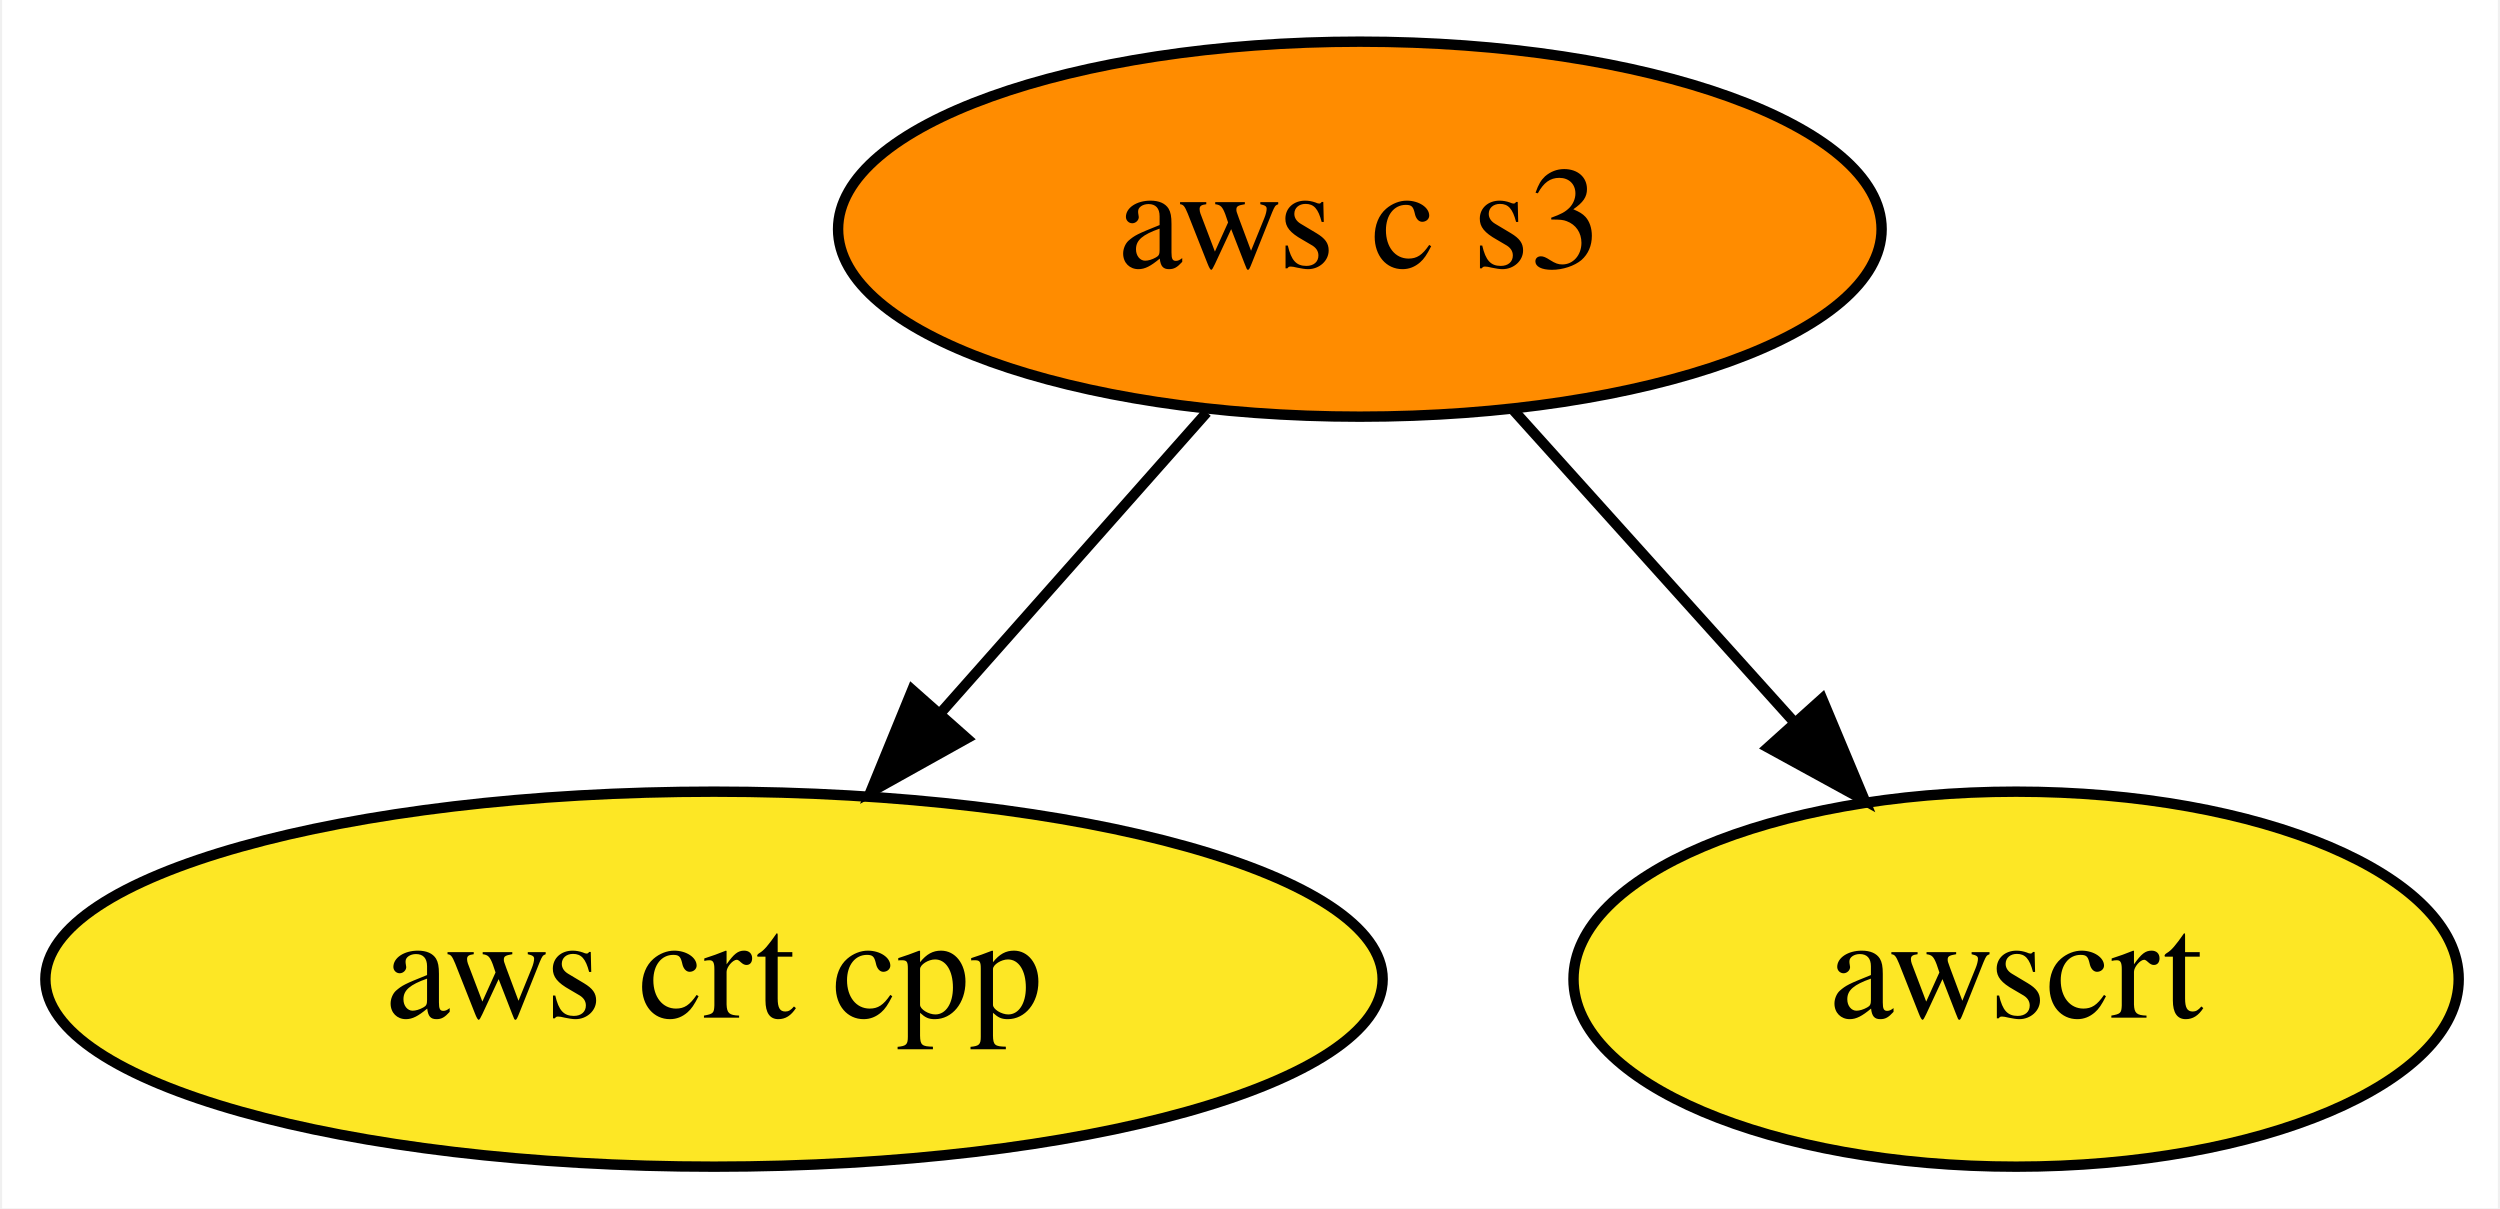
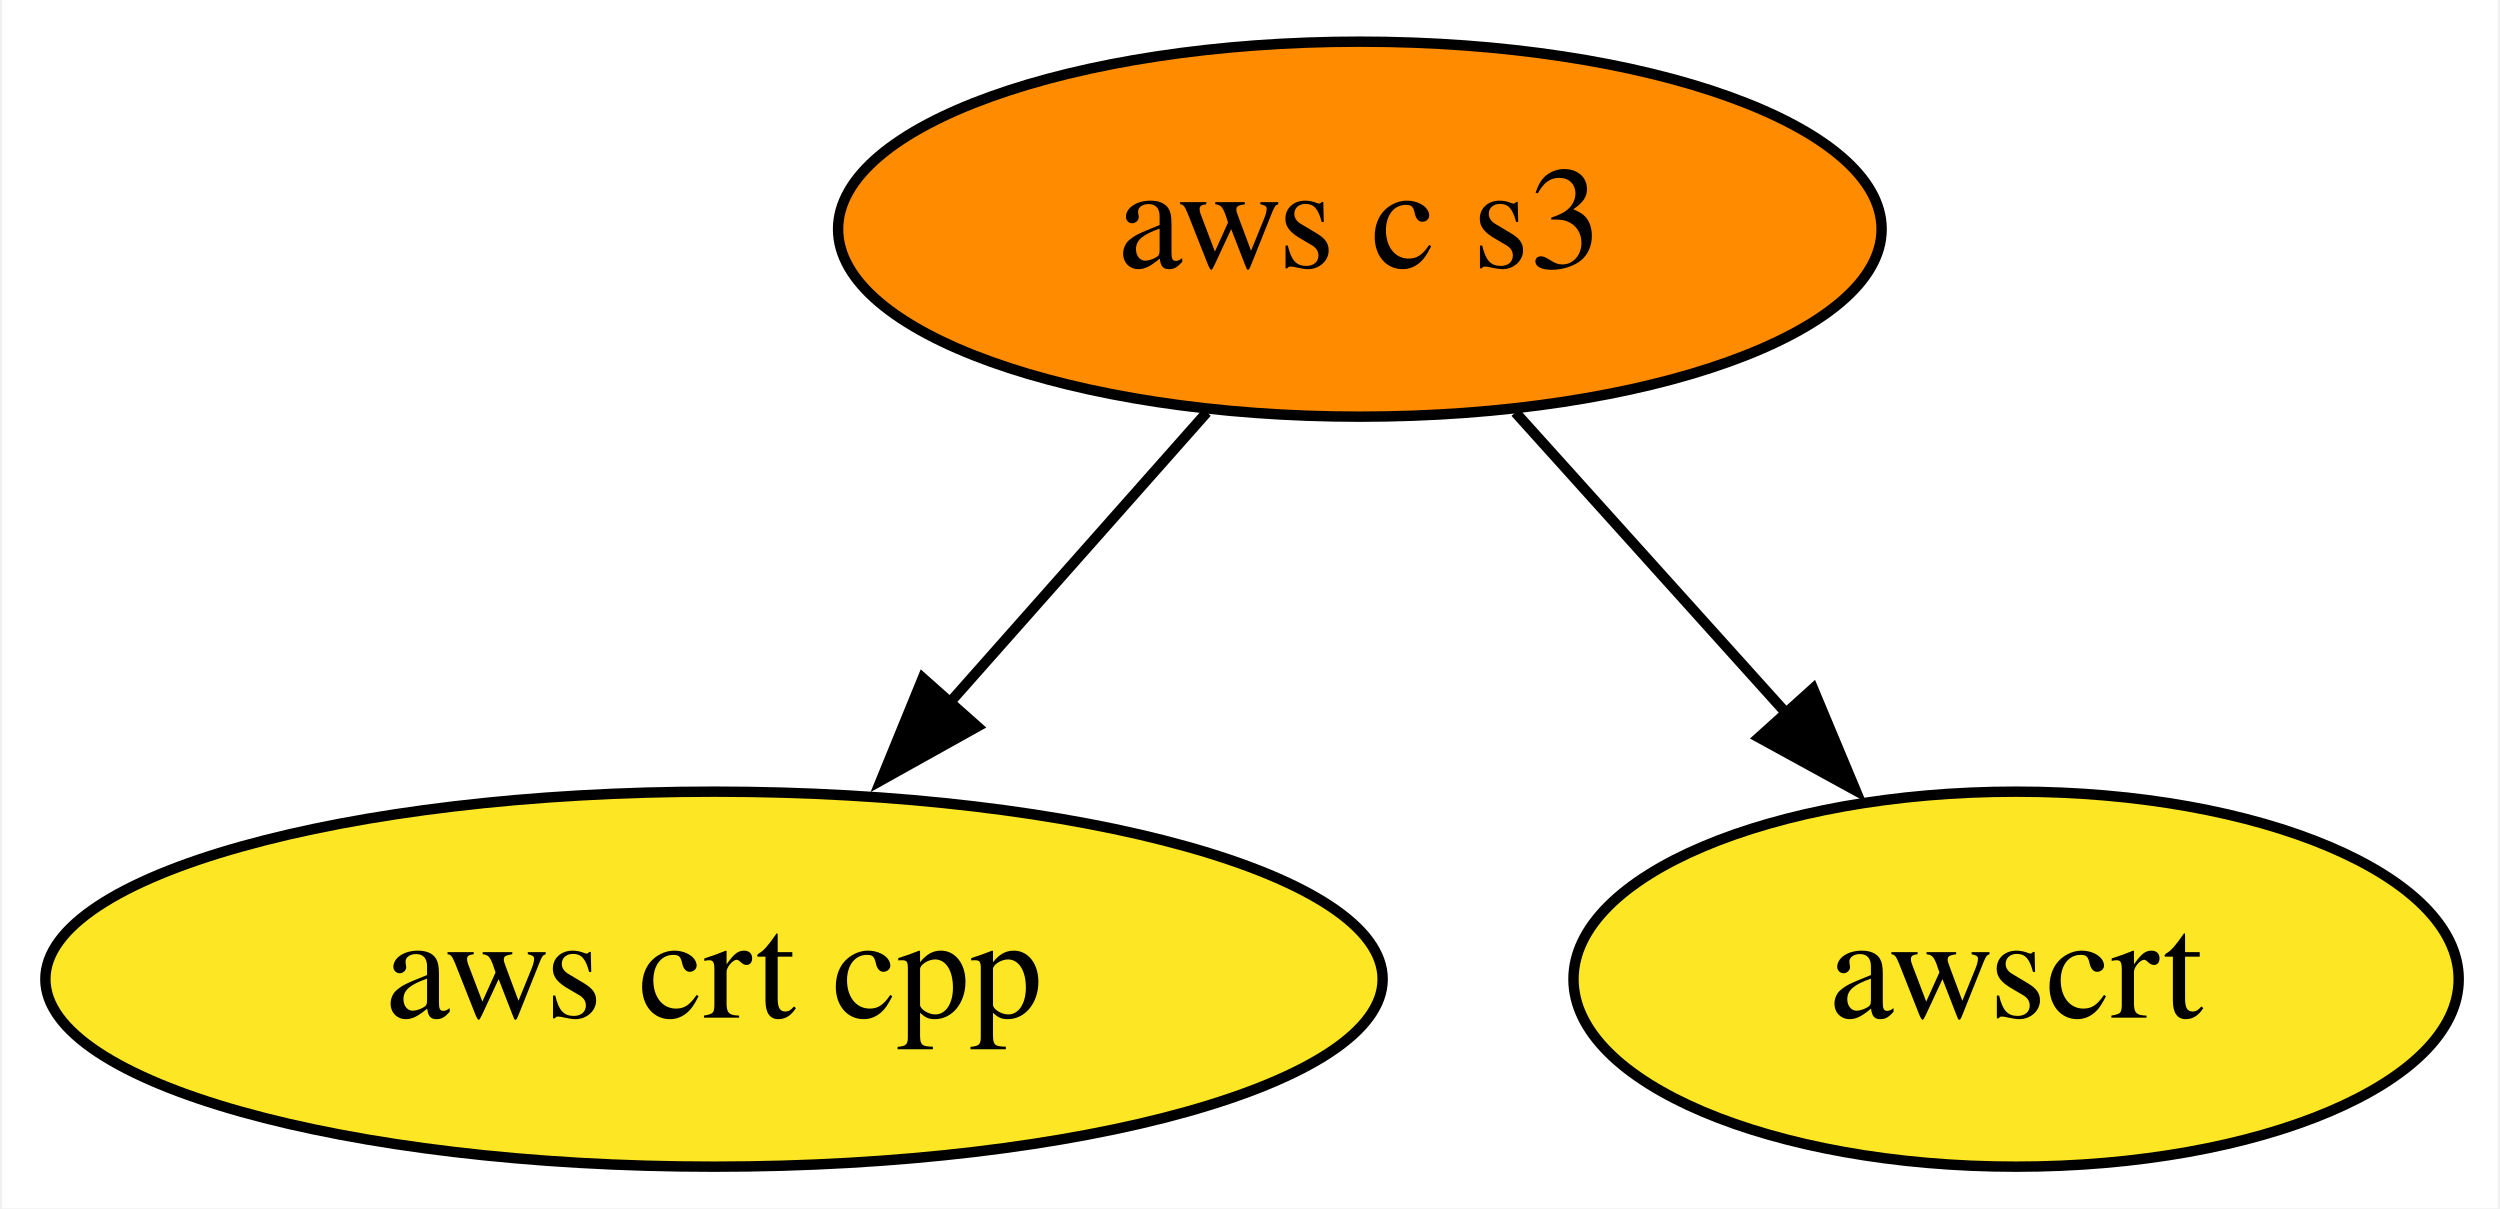
<svg xmlns="http://www.w3.org/2000/svg" xmlns:xlink="http://www.w3.org/1999/xlink" width="240pt" height="116pt" viewBox="0.00 0.00 239.59 116.00">
  <g id="graph0" class="graph" transform="scale(1 1) rotate(0) translate(4 112)">
    <polygon fill="white" stroke="none" points="-4,4 -4,-112 235.59,-112 235.59,4 -4,4" />
    <g id="node1" class="node">
      <g id="a_node1">
        <a xlink:href="https://github.com/conda-forge/aws-crt-cpp-feedstock" xlink:title="aws crt cpp">
          <ellipse fill="#fde725" stroke="black" cx="64.34" cy="-18" rx="64.19" ry="18" />
          <text text-anchor="middle" x="64.34" y="-14.3" font-family="Times,serif" font-size="14.00">aws crt cpp</text>
        </a>
      </g>
    </g>
    <g id="node2" class="node">
      <g id="a_node2">
        <a xlink:href="https://github.com/conda-forge/aws-c-s3-feedstock" xlink:title="aws c s3">
          <ellipse fill="#ff8c00" stroke="black" cx="126.34" cy="-90" rx="50.09" ry="18" />
          <text text-anchor="middle" x="126.34" y="-86.3" font-family="Times,serif" font-size="14.00">aws c s3</text>
        </a>
      </g>
    </g>
    <g id="edge1" class="edge">
-       <path fill="none" stroke="black" d="M111.65,-72.41C104.04,-63.82 94.6,-53.16 86.16,-43.63" />
-       <polygon fill="black" stroke="black" points="88.61,-41.12 79.36,-35.96 83.37,-45.76 88.61,-41.12" />
+       <path fill="none" stroke="black" d="M111.65,-72.41C104.27,-64.08 95.16,-53.8 86.92,-44.49" />
+       <polygon fill="black" stroke="black" points="89.62,-42.25 80.37,-37.09 84.38,-46.9 89.62,-42.25" />
    </g>
    <g id="node3" class="node">
      <g id="a_node3">
        <a xlink:href="https://github.com/conda-forge/awscrt-feedstock" xlink:title="awscrt">
          <ellipse fill="#fde725" stroke="black" cx="189.34" cy="-18" rx="42.49" ry="18" />
          <text text-anchor="middle" x="189.34" y="-14.3" font-family="Times,serif" font-size="14.00">awscrt</text>
        </a>
      </g>
    </g>
    <g id="edge2" class="edge">
-       <path fill="none" stroke="black" d="M140.96,-72.76C148.99,-63.84 159.1,-52.61 168,-42.72" />
-       <polygon fill="black" stroke="black" points="170.72,-44.92 174.81,-35.15 165.52,-40.24 170.72,-44.92" />
+       <path fill="none" stroke="black" d="M141.27,-72.41C149.07,-63.74 158.77,-52.97 167.41,-43.38" />
+       <polygon fill="black" stroke="black" points="169.85,-45.89 173.94,-36.11 164.65,-41.2 169.85,-45.89" />
    </g>
  </g>
</svg>
